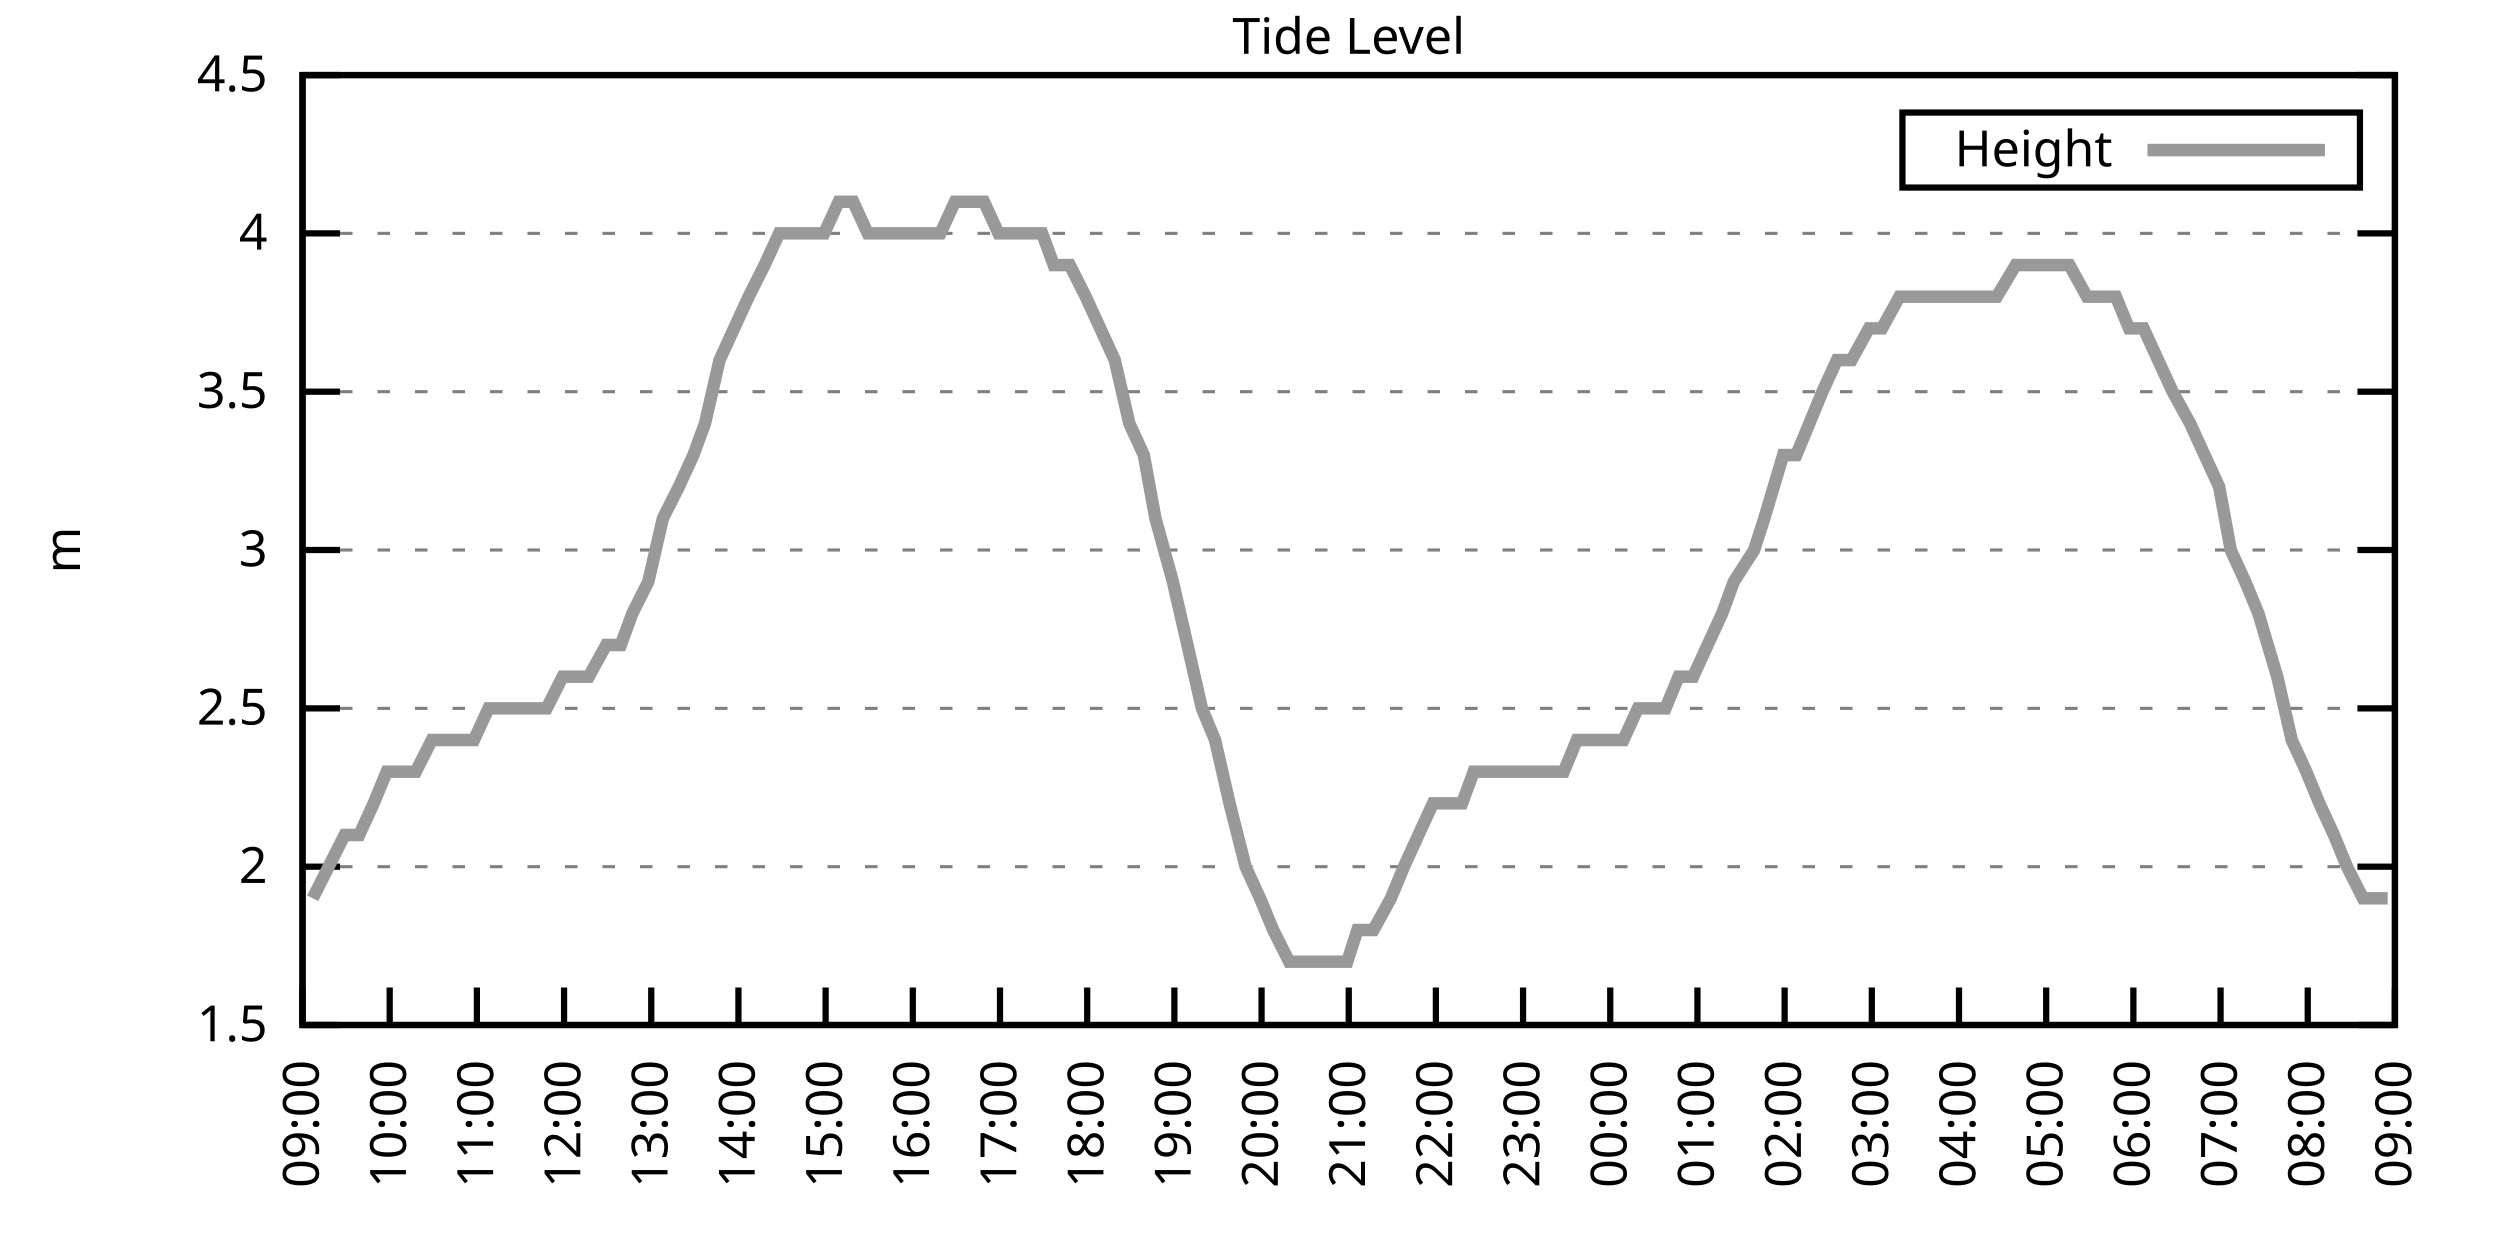
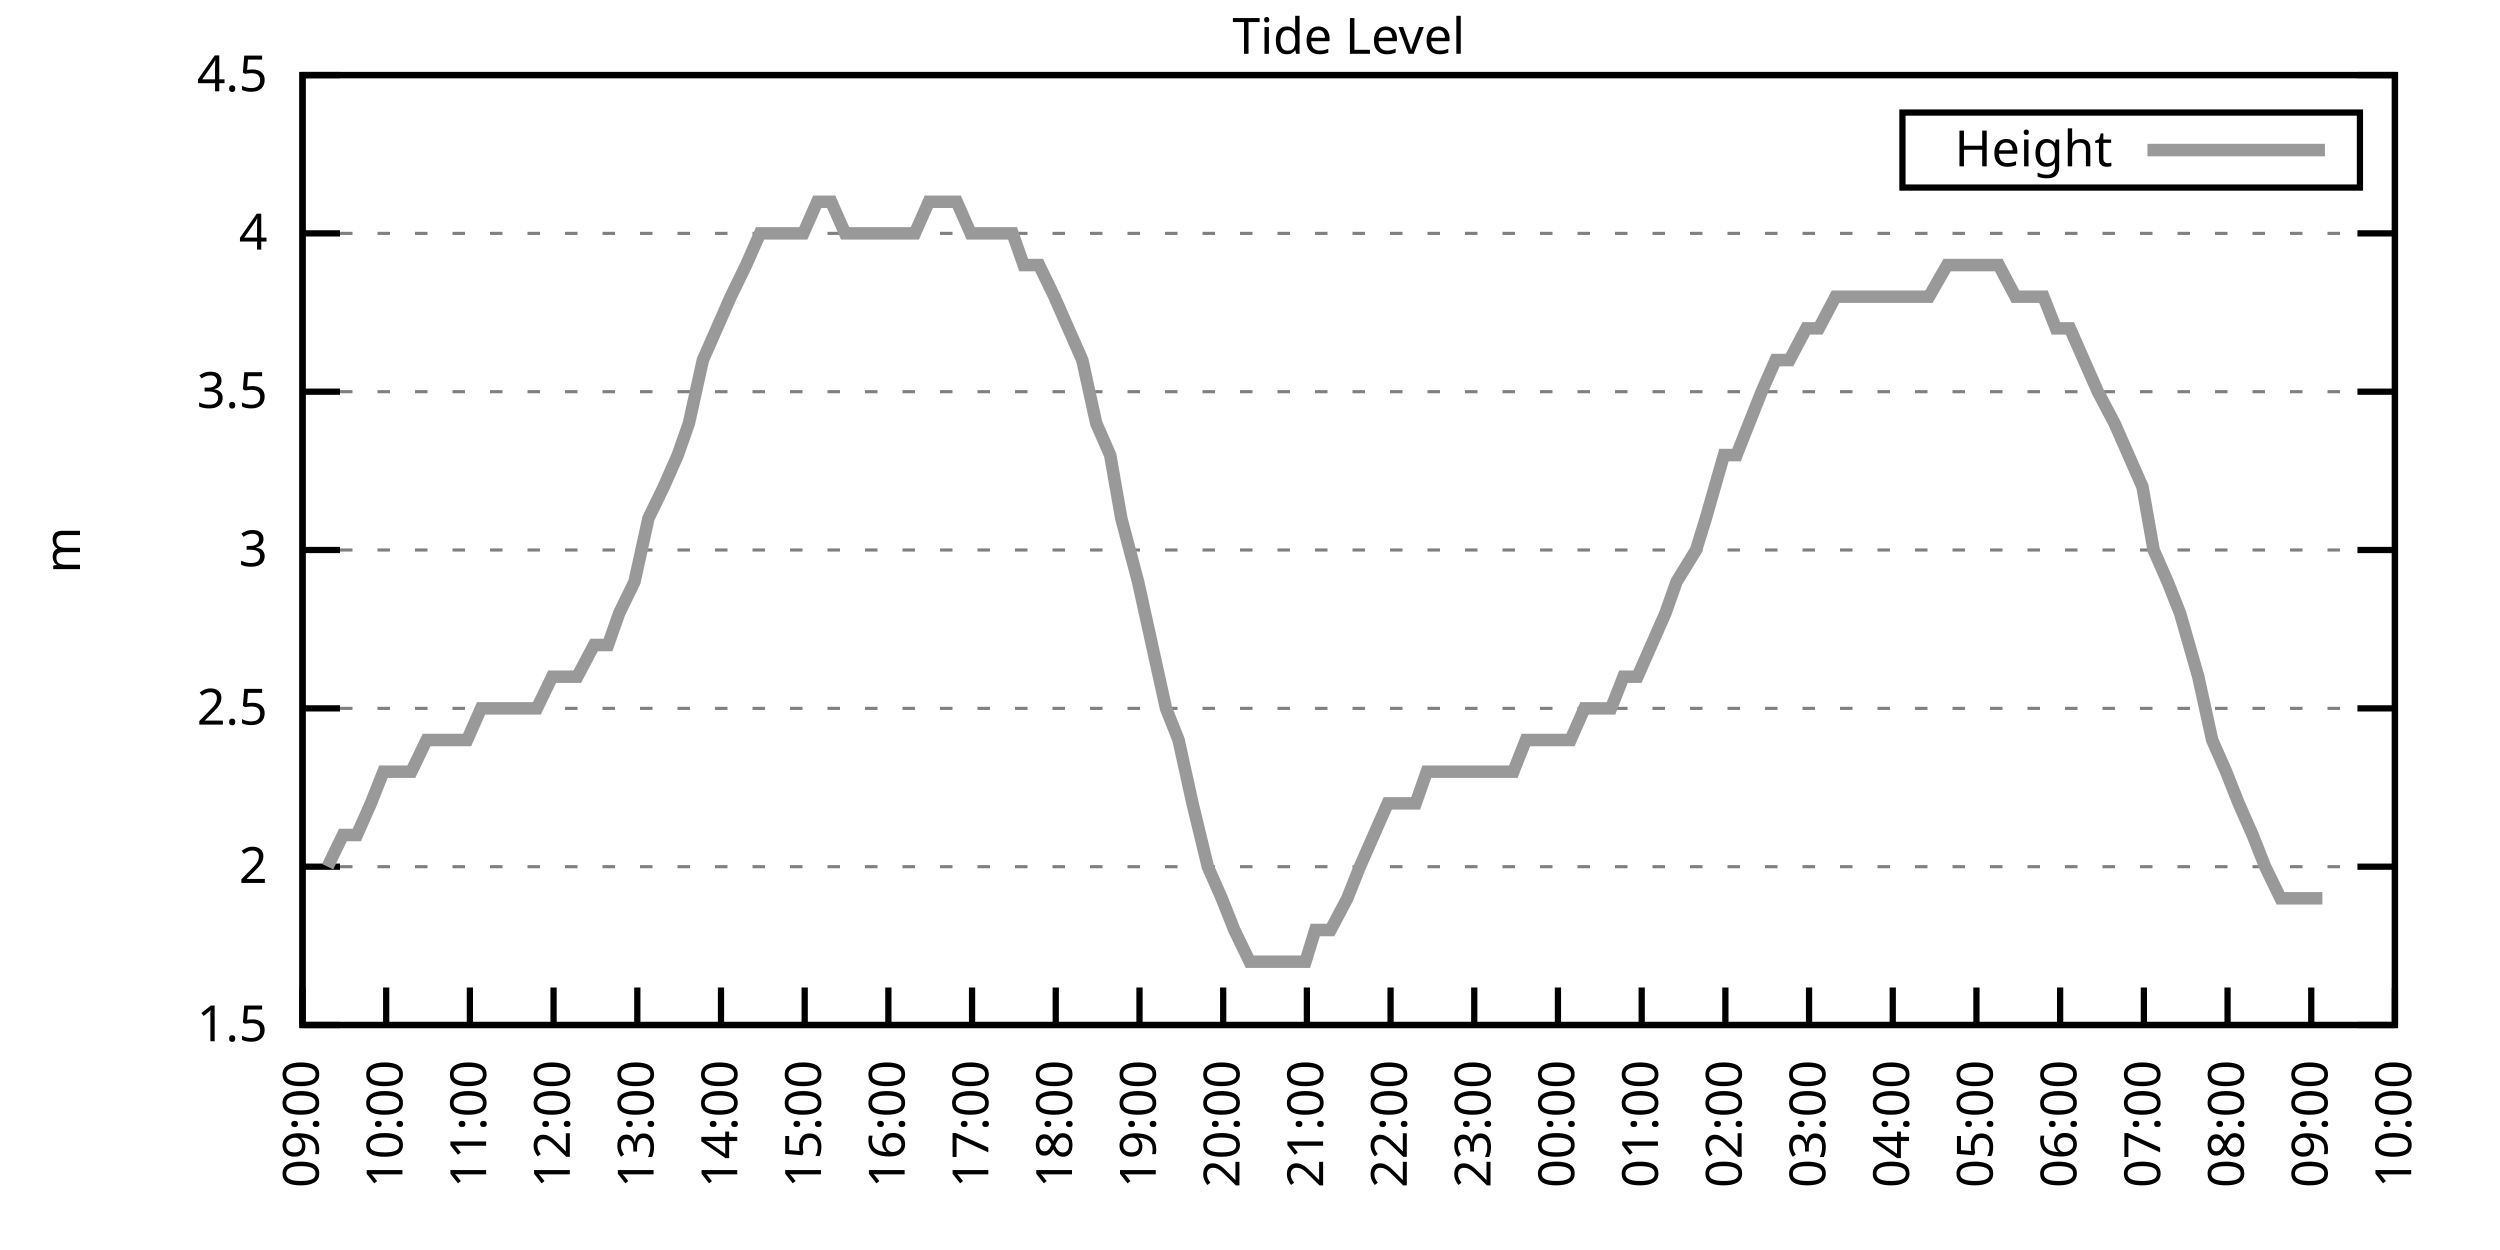
<svg xmlns="http://www.w3.org/2000/svg" xmlns:xlink="http://www.w3.org/1999/xlink" width="400" height="200" viewBox="0 0 400 200">
  <g id="gnuplot_canvas">
    <rect x="0" y="0" width="400" height="200" fill="none" />
    <defs>
      <circle id="gpDot" r="0.5" stroke-width="0.5" stroke="currentColor" />
      <path id="gpPt0" stroke-width="0.333" stroke="currentColor" d="M-1,0 h2 M0,-1 v2" />
      <path id="gpPt1" stroke-width="0.333" stroke="currentColor" d="M-1,-1 L1,1 M1,-1 L-1,1" />
      <path id="gpPt2" stroke-width="0.333" stroke="currentColor" d="M-1,0 L1,0 M0,-1 L0,1 M-1,-1 L1,1 M-1,1 L1,-1" />
      <rect id="gpPt3" stroke-width="0.333" stroke="currentColor" x="-1" y="-1" width="2" height="2" />
      <rect id="gpPt4" stroke-width="0.333" stroke="currentColor" fill="currentColor" x="-1" y="-1" width="2" height="2" />
      <circle id="gpPt5" stroke-width="0.333" stroke="currentColor" cx="0" cy="0" r="1" />
      <use xlink:href="#gpPt5" id="gpPt6" fill="currentColor" stroke="none" />
      <path id="gpPt7" stroke-width="0.333" stroke="currentColor" d="M0,-1.33 L-1.33,0.67 L1.33,0.67 z" />
      <use xlink:href="#gpPt7" id="gpPt8" fill="currentColor" stroke="none" />
      <use xlink:href="#gpPt7" id="gpPt9" stroke="currentColor" transform="rotate(180)" />
      <use xlink:href="#gpPt9" id="gpPt10" fill="currentColor" stroke="none" />
      <use xlink:href="#gpPt3" id="gpPt11" stroke="currentColor" transform="rotate(45)" />
      <use xlink:href="#gpPt11" id="gpPt12" fill="currentColor" stroke="none" />
      <path id="gpPt13" stroke-width="0.333" stroke="currentColor" d="M0,1.330 L1.265,0.411 L0.782,-1.067 L-0.782,-1.076 L-1.265,0.411 z" />
      <use xlink:href="#gpPt13" id="gpPt14" fill="currentColor" stroke="none" />
      <filter id="textbox" filterUnits="objectBoundingBox" x="0" y="0" height="1" width="1">
        <feFlood flood-color="white" flood-opacity="1" result="bgnd" />
        <feComposite in="SourceGraphic" in2="bgnd" operator="atop" />
      </filter>
      <filter id="greybox" filterUnits="objectBoundingBox" x="0" y="0" height="1" width="1">
        <feFlood flood-color="lightgrey" flood-opacity="1" result="grey" />
        <feComposite in="SourceGraphic" in2="grey" operator="atop" />
      </filter>
    </defs>
    <g fill="none" color="white" stroke="currentColor" stroke-width="1.00" stroke-linecap="butt" stroke-linejoin="miter">
</g>
    <g fill="none" color="black" stroke="currentColor" stroke-width="1.00" stroke-linecap="butt" stroke-linejoin="miter">
      <g stroke="none" shape-rendering="crispEdges">
        <polygon fill="rgb(255, 255, 255)" points="48.40,164.00 383.18,164.00 383.18,12.02 48.40,12.02 " />
      </g>
    </g>
    <g fill="none" color="black" stroke="currentColor" stroke-width="1.00" stroke-linecap="butt" stroke-linejoin="miter">
</g>
    <g fill="none" color="black" stroke="black" stroke-width="0.50" stroke-linecap="butt" stroke-linejoin="miter">
</g>
    <g fill="none" color="gray" stroke="currentColor" stroke-width="0.50" stroke-linecap="butt" stroke-linejoin="miter">
      <path stroke="gray" stroke-dasharray="2,4" class="gridline" d="M48.40,164.00 L383.19,164.00  " />
    </g>
    <g fill="none" color="gray" stroke="gray" stroke-width="1.00" stroke-linecap="butt" stroke-linejoin="miter">
</g>
    <g fill="none" color="black" stroke="currentColor" stroke-width="1.00" stroke-linecap="butt" stroke-linejoin="miter">
      <path stroke="black" d="M48.40,164.00 L54.40,164.00 M383.19,164.00 L377.19,164.00  " />
      <g transform="translate(42.80,166.60)" stroke="none" fill="black" font-family="Sans" font-size="8.00" text-anchor="end">
        <text>
          <tspan font-family="Sans"> 1.5</tspan>
        </text>
      </g>
    </g>
    <g fill="none" color="black" stroke="currentColor" stroke-width="1.00" stroke-linecap="butt" stroke-linejoin="miter">
</g>
    <g fill="none" color="black" stroke="black" stroke-width="0.50" stroke-linecap="butt" stroke-linejoin="miter">
</g>
    <g fill="none" color="gray" stroke="currentColor" stroke-width="0.50" stroke-linecap="butt" stroke-linejoin="miter">
      <path stroke="gray" stroke-dasharray="2,4" class="gridline" d="M48.40,138.67 L383.19,138.67  " />
    </g>
    <g fill="none" color="gray" stroke="gray" stroke-width="1.00" stroke-linecap="butt" stroke-linejoin="miter">
</g>
    <g fill="none" color="black" stroke="currentColor" stroke-width="1.00" stroke-linecap="butt" stroke-linejoin="miter">
      <path stroke="black" d="M48.40,138.67 L54.40,138.67 M383.19,138.67 L377.19,138.67  " />
      <g transform="translate(42.80,141.27)" stroke="none" fill="black" font-family="Sans" font-size="8.00" text-anchor="end">
        <text>
          <tspan font-family="Sans"> 2</tspan>
        </text>
      </g>
    </g>
    <g fill="none" color="black" stroke="currentColor" stroke-width="1.00" stroke-linecap="butt" stroke-linejoin="miter">
</g>
    <g fill="none" color="black" stroke="black" stroke-width="0.50" stroke-linecap="butt" stroke-linejoin="miter">
</g>
    <g fill="none" color="gray" stroke="currentColor" stroke-width="0.50" stroke-linecap="butt" stroke-linejoin="miter">
      <path stroke="gray" stroke-dasharray="2,4" class="gridline" d="M48.40,113.34 L383.19,113.34  " />
    </g>
    <g fill="none" color="gray" stroke="gray" stroke-width="1.00" stroke-linecap="butt" stroke-linejoin="miter">
</g>
    <g fill="none" color="black" stroke="currentColor" stroke-width="1.00" stroke-linecap="butt" stroke-linejoin="miter">
      <path stroke="black" d="M48.40,113.34 L54.40,113.34 M383.19,113.34 L377.19,113.34  " />
      <g transform="translate(42.80,115.94)" stroke="none" fill="black" font-family="Sans" font-size="8.00" text-anchor="end">
        <text>
          <tspan font-family="Sans"> 2.5</tspan>
        </text>
      </g>
    </g>
    <g fill="none" color="black" stroke="currentColor" stroke-width="1.00" stroke-linecap="butt" stroke-linejoin="miter">
</g>
    <g fill="none" color="black" stroke="black" stroke-width="0.50" stroke-linecap="butt" stroke-linejoin="miter">
</g>
    <g fill="none" color="gray" stroke="currentColor" stroke-width="0.50" stroke-linecap="butt" stroke-linejoin="miter">
      <path stroke="gray" stroke-dasharray="2,4" class="gridline" d="M48.40,88.00 L383.19,88.00  " />
    </g>
    <g fill="none" color="gray" stroke="gray" stroke-width="1.00" stroke-linecap="butt" stroke-linejoin="miter">
</g>
    <g fill="none" color="black" stroke="currentColor" stroke-width="1.00" stroke-linecap="butt" stroke-linejoin="miter">
      <path stroke="black" d="M48.40,88.00 L54.40,88.00 M383.19,88.00 L377.19,88.00  " />
      <g transform="translate(42.80,90.60)" stroke="none" fill="black" font-family="Sans" font-size="8.00" text-anchor="end">
        <text>
          <tspan font-family="Sans"> 3</tspan>
        </text>
      </g>
    </g>
    <g fill="none" color="black" stroke="currentColor" stroke-width="1.00" stroke-linecap="butt" stroke-linejoin="miter">
</g>
    <g fill="none" color="black" stroke="black" stroke-width="0.50" stroke-linecap="butt" stroke-linejoin="miter">
</g>
    <g fill="none" color="gray" stroke="currentColor" stroke-width="0.50" stroke-linecap="butt" stroke-linejoin="miter">
      <path stroke="gray" stroke-dasharray="2,4" class="gridline" d="M48.40,62.67 L383.19,62.67  " />
    </g>
    <g fill="none" color="gray" stroke="gray" stroke-width="1.00" stroke-linecap="butt" stroke-linejoin="miter">
</g>
    <g fill="none" color="black" stroke="currentColor" stroke-width="1.00" stroke-linecap="butt" stroke-linejoin="miter">
      <path stroke="black" d="M48.40,62.67 L54.40,62.67 M383.19,62.67 L377.19,62.67  " />
      <g transform="translate(42.80,65.27)" stroke="none" fill="black" font-family="Sans" font-size="8.00" text-anchor="end">
        <text>
          <tspan font-family="Sans"> 3.5</tspan>
        </text>
      </g>
    </g>
    <g fill="none" color="black" stroke="currentColor" stroke-width="1.00" stroke-linecap="butt" stroke-linejoin="miter">
</g>
    <g fill="none" color="black" stroke="black" stroke-width="0.50" stroke-linecap="butt" stroke-linejoin="miter">
</g>
    <g fill="none" color="gray" stroke="currentColor" stroke-width="0.50" stroke-linecap="butt" stroke-linejoin="miter">
      <path stroke="gray" stroke-dasharray="2,4" class="gridline" d="M48.40,37.34 L383.19,37.34  " />
    </g>
    <g fill="none" color="gray" stroke="gray" stroke-width="1.00" stroke-linecap="butt" stroke-linejoin="miter">
</g>
    <g fill="none" color="black" stroke="currentColor" stroke-width="1.00" stroke-linecap="butt" stroke-linejoin="miter">
      <path stroke="black" d="M48.40,37.34 L54.40,37.34 M383.19,37.34 L377.19,37.34  " />
      <g transform="translate(42.80,39.94)" stroke="none" fill="black" font-family="Sans" font-size="8.00" text-anchor="end">
        <text>
          <tspan font-family="Sans"> 4</tspan>
        </text>
      </g>
    </g>
    <g fill="none" color="black" stroke="currentColor" stroke-width="1.00" stroke-linecap="butt" stroke-linejoin="miter">
</g>
    <g fill="none" color="black" stroke="black" stroke-width="0.50" stroke-linecap="butt" stroke-linejoin="miter">
</g>
    <g fill="none" color="gray" stroke="currentColor" stroke-width="0.50" stroke-linecap="butt" stroke-linejoin="miter">
      <path stroke="gray" stroke-dasharray="2,4" class="gridline" d="M48.40,12.01 L383.19,12.01  " />
    </g>
    <g fill="none" color="gray" stroke="gray" stroke-width="1.00" stroke-linecap="butt" stroke-linejoin="miter">
</g>
    <g fill="none" color="black" stroke="currentColor" stroke-width="1.00" stroke-linecap="butt" stroke-linejoin="miter">
      <path stroke="black" d="M48.40,12.01 L54.40,12.01 M383.19,12.01 L377.19,12.01  " />
      <g transform="translate(42.80,14.61)" stroke="none" fill="black" font-family="Sans" font-size="8.00" text-anchor="end">
        <text>
          <tspan font-family="Sans"> 4.5</tspan>
        </text>
      </g>
    </g>
    <g fill="none" color="black" stroke="currentColor" stroke-width="1.00" stroke-linecap="butt" stroke-linejoin="miter">
      <path stroke="black" d="M48.40,164.00 L48.40,158.00  " />
      <g transform="translate(51.00,169.60) rotate(270.00)" stroke="none" fill="black" font-family="Sans" font-size="8.00" text-anchor="end">
        <text>
          <tspan font-family="Sans">09:00</tspan>
        </text>
      </g>
    </g>
    <g fill="none" color="black" stroke="currentColor" stroke-width="1.00" stroke-linecap="butt" stroke-linejoin="miter">
-       <path stroke="black" d="M62.35,164.00 L62.35,158.00  " />
-       <g transform="translate(64.95,169.60) rotate(270.00)" stroke="none" fill="black" font-family="Sans" font-size="8.00" text-anchor="end">
+       <path stroke="black" d="M61.79,164.00 L61.79,158.00  " />
+       <g transform="translate(64.39,169.60) rotate(270.00)" stroke="none" fill="black" font-family="Sans" font-size="8.00" text-anchor="end">
        <text>
          <tspan font-family="Sans">10:00</tspan>
        </text>
      </g>
    </g>
    <g fill="none" color="black" stroke="currentColor" stroke-width="1.00" stroke-linecap="butt" stroke-linejoin="miter">
-       <path stroke="black" d="M76.30,164.00 L76.30,158.00  " />
-       <g transform="translate(78.90,169.60) rotate(270.00)" stroke="none" fill="black" font-family="Sans" font-size="8.00" text-anchor="end">
+       <path stroke="black" d="M75.18,164.00 L75.18,158.00  " />
+       <g transform="translate(77.78,169.60) rotate(270.00)" stroke="none" fill="black" font-family="Sans" font-size="8.00" text-anchor="end">
        <text>
          <tspan font-family="Sans">11:00</tspan>
        </text>
      </g>
    </g>
    <g fill="none" color="black" stroke="currentColor" stroke-width="1.00" stroke-linecap="butt" stroke-linejoin="miter">
-       <path stroke="black" d="M90.25,164.00 L90.25,158.00  " />
-       <g transform="translate(92.85,169.60) rotate(270.00)" stroke="none" fill="black" font-family="Sans" font-size="8.00" text-anchor="end">
+       <path stroke="black" d="M88.57,164.00 L88.57,158.00  " />
+       <g transform="translate(91.17,169.60) rotate(270.00)" stroke="none" fill="black" font-family="Sans" font-size="8.00" text-anchor="end">
        <text>
          <tspan font-family="Sans">12:00</tspan>
        </text>
      </g>
    </g>
    <g fill="none" color="black" stroke="currentColor" stroke-width="1.00" stroke-linecap="butt" stroke-linejoin="miter">
-       <path stroke="black" d="M104.20,164.00 L104.20,158.00  " />
-       <g transform="translate(106.80,169.60) rotate(270.00)" stroke="none" fill="black" font-family="Sans" font-size="8.00" text-anchor="end">
+       <path stroke="black" d="M101.97,164.00 L101.97,158.00  " />
+       <g transform="translate(104.57,169.60) rotate(270.00)" stroke="none" fill="black" font-family="Sans" font-size="8.00" text-anchor="end">
        <text>
          <tspan font-family="Sans">13:00</tspan>
        </text>
      </g>
    </g>
    <g fill="none" color="black" stroke="currentColor" stroke-width="1.00" stroke-linecap="butt" stroke-linejoin="miter">
-       <path stroke="black" d="M118.15,164.00 L118.15,158.00  " />
-       <g transform="translate(120.75,169.60) rotate(270.00)" stroke="none" fill="black" font-family="Sans" font-size="8.00" text-anchor="end">
+       <path stroke="black" d="M115.36,164.00 L115.36,158.00  " />
+       <g transform="translate(117.96,169.60) rotate(270.00)" stroke="none" fill="black" font-family="Sans" font-size="8.00" text-anchor="end">
        <text>
          <tspan font-family="Sans">14:00</tspan>
        </text>
      </g>
    </g>
    <g fill="none" color="black" stroke="currentColor" stroke-width="1.00" stroke-linecap="butt" stroke-linejoin="miter">
-       <path stroke="black" d="M132.10,164.00 L132.10,158.00  " />
-       <g transform="translate(134.70,169.60) rotate(270.00)" stroke="none" fill="black" font-family="Sans" font-size="8.00" text-anchor="end">
+       <path stroke="black" d="M128.75,164.00 L128.75,158.00  " />
+       <g transform="translate(131.35,169.60) rotate(270.00)" stroke="none" fill="black" font-family="Sans" font-size="8.00" text-anchor="end">
        <text>
          <tspan font-family="Sans">15:00</tspan>
        </text>
      </g>
    </g>
    <g fill="none" color="black" stroke="currentColor" stroke-width="1.00" stroke-linecap="butt" stroke-linejoin="miter">
-       <path stroke="black" d="M146.05,164.00 L146.05,158.00  " />
-       <g transform="translate(148.65,169.60) rotate(270.00)" stroke="none" fill="black" font-family="Sans" font-size="8.00" text-anchor="end">
+       <path stroke="black" d="M142.14,164.00 L142.14,158.00  " />
+       <g transform="translate(144.74,169.60) rotate(270.00)" stroke="none" fill="black" font-family="Sans" font-size="8.00" text-anchor="end">
        <text>
          <tspan font-family="Sans">16:00</tspan>
        </text>
      </g>
    </g>
    <g fill="none" color="black" stroke="currentColor" stroke-width="1.00" stroke-linecap="butt" stroke-linejoin="miter">
-       <path stroke="black" d="M160.00,164.00 L160.00,158.00  " />
-       <g transform="translate(162.60,169.60) rotate(270.00)" stroke="none" fill="black" font-family="Sans" font-size="8.00" text-anchor="end">
+       <path stroke="black" d="M155.53,164.00 L155.53,158.00  " />
+       <g transform="translate(158.13,169.60) rotate(270.00)" stroke="none" fill="black" font-family="Sans" font-size="8.00" text-anchor="end">
        <text>
          <tspan font-family="Sans">17:00</tspan>
        </text>
      </g>
    </g>
    <g fill="none" color="black" stroke="currentColor" stroke-width="1.00" stroke-linecap="butt" stroke-linejoin="miter">
-       <path stroke="black" d="M173.95,164.00 L173.95,158.00  " />
-       <g transform="translate(176.55,169.60) rotate(270.00)" stroke="none" fill="black" font-family="Sans" font-size="8.00" text-anchor="end">
+       <path stroke="black" d="M168.92,164.00 L168.92,158.00  " />
+       <g transform="translate(171.52,169.60) rotate(270.00)" stroke="none" fill="black" font-family="Sans" font-size="8.00" text-anchor="end">
        <text>
          <tspan font-family="Sans">18:00</tspan>
        </text>
      </g>
    </g>
    <g fill="none" color="black" stroke="currentColor" stroke-width="1.00" stroke-linecap="butt" stroke-linejoin="miter">
-       <path stroke="black" d="M187.90,164.00 L187.90,158.00  " />
-       <g transform="translate(190.50,169.60) rotate(270.00)" stroke="none" fill="black" font-family="Sans" font-size="8.00" text-anchor="end">
+       <path stroke="black" d="M182.32,164.00 L182.32,158.00  " />
+       <g transform="translate(184.92,169.60) rotate(270.00)" stroke="none" fill="black" font-family="Sans" font-size="8.00" text-anchor="end">
        <text>
          <tspan font-family="Sans">19:00</tspan>
        </text>
      </g>
    </g>
    <g fill="none" color="black" stroke="currentColor" stroke-width="1.00" stroke-linecap="butt" stroke-linejoin="miter">
-       <path stroke="black" d="M201.85,164.00 L201.85,158.00  " />
-       <g transform="translate(204.45,169.60) rotate(270.00)" stroke="none" fill="black" font-family="Sans" font-size="8.00" text-anchor="end">
+       <path stroke="black" d="M195.71,164.00 L195.71,158.00  " />
+       <g transform="translate(198.31,169.60) rotate(270.00)" stroke="none" fill="black" font-family="Sans" font-size="8.00" text-anchor="end">
        <text>
          <tspan font-family="Sans">20:00</tspan>
        </text>
      </g>
    </g>
    <g fill="none" color="black" stroke="currentColor" stroke-width="1.00" stroke-linecap="butt" stroke-linejoin="miter">
-       <path stroke="black" d="M215.80,164.00 L215.80,158.00  " />
-       <g transform="translate(218.40,169.60) rotate(270.00)" stroke="none" fill="black" font-family="Sans" font-size="8.00" text-anchor="end">
+       <path stroke="black" d="M209.10,164.00 L209.10,158.00  " />
+       <g transform="translate(211.70,169.60) rotate(270.00)" stroke="none" fill="black" font-family="Sans" font-size="8.00" text-anchor="end">
        <text>
          <tspan font-family="Sans">21:00</tspan>
        </text>
      </g>
    </g>
    <g fill="none" color="black" stroke="currentColor" stroke-width="1.00" stroke-linecap="butt" stroke-linejoin="miter">
-       <path stroke="black" d="M229.74,164.00 L229.74,158.00  " />
-       <g transform="translate(232.34,169.60) rotate(270.00)" stroke="none" fill="black" font-family="Sans" font-size="8.00" text-anchor="end">
+       <path stroke="black" d="M222.49,164.00 L222.49,158.00  " />
+       <g transform="translate(225.09,169.60) rotate(270.00)" stroke="none" fill="black" font-family="Sans" font-size="8.00" text-anchor="end">
        <text>
          <tspan font-family="Sans">22:00</tspan>
        </text>
      </g>
    </g>
    <g fill="none" color="black" stroke="currentColor" stroke-width="1.00" stroke-linecap="butt" stroke-linejoin="miter">
-       <path stroke="black" d="M243.69,164.00 L243.69,158.00  " />
-       <g transform="translate(246.29,169.60) rotate(270.00)" stroke="none" fill="black" font-family="Sans" font-size="8.00" text-anchor="end">
+       <path stroke="black" d="M235.88,164.00 L235.88,158.00  " />
+       <g transform="translate(238.48,169.60) rotate(270.00)" stroke="none" fill="black" font-family="Sans" font-size="8.00" text-anchor="end">
        <text>
          <tspan font-family="Sans">23:00</tspan>
        </text>
      </g>
    </g>
    <g fill="none" color="black" stroke="currentColor" stroke-width="1.00" stroke-linecap="butt" stroke-linejoin="miter">
-       <path stroke="black" d="M257.64,164.00 L257.64,158.00  " />
-       <g transform="translate(260.24,169.60) rotate(270.00)" stroke="none" fill="black" font-family="Sans" font-size="8.00" text-anchor="end">
+       <path stroke="black" d="M249.27,164.00 L249.27,158.00  " />
+       <g transform="translate(251.87,169.60) rotate(270.00)" stroke="none" fill="black" font-family="Sans" font-size="8.00" text-anchor="end">
        <text>
          <tspan font-family="Sans">00:00</tspan>
        </text>
      </g>
    </g>
    <g fill="none" color="black" stroke="currentColor" stroke-width="1.00" stroke-linecap="butt" stroke-linejoin="miter">
-       <path stroke="black" d="M271.59,164.00 L271.59,158.00  " />
-       <g transform="translate(274.19,169.60) rotate(270.00)" stroke="none" fill="black" font-family="Sans" font-size="8.00" text-anchor="end">
+       <path stroke="black" d="M262.67,164.00 L262.67,158.00  " />
+       <g transform="translate(265.27,169.60) rotate(270.00)" stroke="none" fill="black" font-family="Sans" font-size="8.00" text-anchor="end">
        <text>
          <tspan font-family="Sans">01:00</tspan>
        </text>
      </g>
    </g>
    <g fill="none" color="black" stroke="currentColor" stroke-width="1.00" stroke-linecap="butt" stroke-linejoin="miter">
-       <path stroke="black" d="M285.54,164.00 L285.54,158.00  " />
-       <g transform="translate(288.14,169.60) rotate(270.00)" stroke="none" fill="black" font-family="Sans" font-size="8.00" text-anchor="end">
+       <path stroke="black" d="M276.06,164.00 L276.06,158.00  " />
+       <g transform="translate(278.66,169.60) rotate(270.00)" stroke="none" fill="black" font-family="Sans" font-size="8.00" text-anchor="end">
        <text>
          <tspan font-family="Sans">02:00</tspan>
        </text>
      </g>
    </g>
    <g fill="none" color="black" stroke="currentColor" stroke-width="1.00" stroke-linecap="butt" stroke-linejoin="miter">
-       <path stroke="black" d="M299.49,164.00 L299.49,158.00  " />
-       <g transform="translate(302.09,169.60) rotate(270.00)" stroke="none" fill="black" font-family="Sans" font-size="8.00" text-anchor="end">
+       <path stroke="black" d="M289.45,164.00 L289.45,158.00  " />
+       <g transform="translate(292.05,169.60) rotate(270.00)" stroke="none" fill="black" font-family="Sans" font-size="8.00" text-anchor="end">
        <text>
          <tspan font-family="Sans">03:00</tspan>
        </text>
      </g>
    </g>
    <g fill="none" color="black" stroke="currentColor" stroke-width="1.00" stroke-linecap="butt" stroke-linejoin="miter">
-       <path stroke="black" d="M313.44,164.00 L313.44,158.00  " />
-       <g transform="translate(316.04,169.60) rotate(270.00)" stroke="none" fill="black" font-family="Sans" font-size="8.00" text-anchor="end">
+       <path stroke="black" d="M302.84,164.00 L302.84,158.00  " />
+       <g transform="translate(305.44,169.60) rotate(270.00)" stroke="none" fill="black" font-family="Sans" font-size="8.00" text-anchor="end">
        <text>
          <tspan font-family="Sans">04:00</tspan>
        </text>
      </g>
    </g>
    <g fill="none" color="black" stroke="currentColor" stroke-width="1.00" stroke-linecap="butt" stroke-linejoin="miter">
-       <path stroke="black" d="M327.39,164.00 L327.39,158.00  " />
-       <g transform="translate(329.99,169.60) rotate(270.00)" stroke="none" fill="black" font-family="Sans" font-size="8.00" text-anchor="end">
+       <path stroke="black" d="M316.23,164.00 L316.23,158.00  " />
+       <g transform="translate(318.83,169.60) rotate(270.00)" stroke="none" fill="black" font-family="Sans" font-size="8.00" text-anchor="end">
        <text>
          <tspan font-family="Sans">05:00</tspan>
        </text>
      </g>
    </g>
    <g fill="none" color="black" stroke="currentColor" stroke-width="1.00" stroke-linecap="butt" stroke-linejoin="miter">
-       <path stroke="black" d="M341.34,164.00 L341.34,158.00  " />
-       <g transform="translate(343.94,169.60) rotate(270.00)" stroke="none" fill="black" font-family="Sans" font-size="8.00" text-anchor="end">
+       <path stroke="black" d="M329.62,164.00 L329.62,158.00  " />
+       <g transform="translate(332.22,169.60) rotate(270.00)" stroke="none" fill="black" font-family="Sans" font-size="8.00" text-anchor="end">
        <text>
          <tspan font-family="Sans">06:00</tspan>
        </text>
      </g>
    </g>
    <g fill="none" color="black" stroke="currentColor" stroke-width="1.00" stroke-linecap="butt" stroke-linejoin="miter">
-       <path stroke="black" d="M355.29,164.00 L355.29,158.00  " />
-       <g transform="translate(357.89,169.60) rotate(270.00)" stroke="none" fill="black" font-family="Sans" font-size="8.00" text-anchor="end">
+       <path stroke="black" d="M343.02,164.00 L343.02,158.00  " />
+       <g transform="translate(345.62,169.60) rotate(270.00)" stroke="none" fill="black" font-family="Sans" font-size="8.00" text-anchor="end">
        <text>
          <tspan font-family="Sans">07:00</tspan>
        </text>
      </g>
    </g>
    <g fill="none" color="black" stroke="currentColor" stroke-width="1.00" stroke-linecap="butt" stroke-linejoin="miter">
-       <path stroke="black" d="M369.24,164.00 L369.24,158.00  " />
-       <g transform="translate(371.84,169.60) rotate(270.00)" stroke="none" fill="black" font-family="Sans" font-size="8.00" text-anchor="end">
+       <path stroke="black" d="M356.41,164.00 L356.41,158.00  " />
+       <g transform="translate(359.01,169.60) rotate(270.00)" stroke="none" fill="black" font-family="Sans" font-size="8.00" text-anchor="end">
        <text>
          <tspan font-family="Sans">08:00</tspan>
+         </text>
+       </g>
+     </g>
+     <g fill="none" color="black" stroke="currentColor" stroke-width="1.00" stroke-linecap="butt" stroke-linejoin="miter">
+       <path stroke="black" d="M369.80,164.00 L369.80,158.00  " />
+       <g transform="translate(372.40,169.60) rotate(270.00)" stroke="none" fill="black" font-family="Sans" font-size="8.00" text-anchor="end">
+         <text>
+           <tspan font-family="Sans">09:00</tspan>
        </text>
      </g>
    </g>
    <g fill="none" color="black" stroke="currentColor" stroke-width="1.00" stroke-linecap="butt" stroke-linejoin="miter">
      <path stroke="black" d="M383.19,164.00 L383.19,158.00  " />
      <g transform="translate(385.79,169.60) rotate(270.00)" stroke="none" fill="black" font-family="Sans" font-size="8.00" text-anchor="end">
        <text>
-           <tspan font-family="Sans">09:00</tspan>
+           <tspan font-family="Sans">10:00</tspan>
        </text>
      </g>
    </g>
    <g fill="none" color="black" stroke="currentColor" stroke-width="1.00" stroke-linecap="butt" stroke-linejoin="miter">
</g>
    <g fill="none" color="black" stroke="currentColor" stroke-width="1.00" stroke-linecap="butt" stroke-linejoin="miter">
      <path stroke="black" d="M48.40,12.01 L48.40,164.00 L383.19,164.00 L383.19,12.01 L48.40,12.01 Z  " />
    </g>
    <g fill="none" color="black" stroke="currentColor" stroke-width="1.00" stroke-linecap="butt" stroke-linejoin="miter">
</g>
    <g fill="none" color="black" stroke="currentColor" stroke-width="1.00" stroke-linecap="butt" stroke-linejoin="miter">
      <path stroke="black" d="M304.39,30.01 L304.39,18.01 L377.59,18.01 L377.59,30.01 L304.39,30.01 Z  " />
    </g>
    <g id="Tide_level_plot_1">
      <g fill="none" color="white" stroke="black" stroke-width="2.00" stroke-linecap="butt" stroke-linejoin="miter">
</g>
      <g fill="none" color="black" stroke="currentColor" stroke-width="2.00" stroke-linecap="butt" stroke-linejoin="miter">
        <g transform="translate(337.99,26.61)" stroke="none" fill="black" font-family="Sans" font-size="8.00" text-anchor="end">
          <text>
            <tspan font-family="Sans">Height</tspan>
          </text>
        </g>
      </g>
      <g fill="none" color="black" stroke="currentColor" stroke-width="2.00" stroke-linecap="butt" stroke-linejoin="miter">
-         <path stroke="rgb(153, 153, 153)" d="M343.59,24.01 L371.99,24.01 M50.03,143.73 L52.58,138.67 L55.14,133.60 L57.47,133.60 L59.79,128.54 L61.88,123.47   L63.98,123.47 L66.53,123.47 L69.09,118.40 L71.42,118.40 L73.74,118.40 L75.83,118.40 L78.16,113.34 L80.72,113.34   L83.04,113.34 L85.37,113.34 L87.46,113.34 L90.02,108.27 L92.34,108.27 L94.20,108.27 L96.99,103.20 L99.32,103.20   L101.18,98.14 L103.73,93.07 L106.06,82.94 L108.62,77.87 L110.94,72.81 L112.80,67.74 L115.13,57.61 L117.45,52.54   L119.78,47.47 L122.33,42.41 L124.66,37.34 L126.98,37.34 L129.08,37.34 L131.87,37.34 L134.19,32.28 L136.51,32.28   L138.84,37.34 L140.93,37.34 L143.26,37.34 L145.58,37.34 L147.91,37.34 L150.46,37.34 L152.79,32.28 L155.11,32.28   L157.44,32.28 L159.76,37.34 L162.09,37.34 L164.41,37.34 L166.74,37.34 L168.60,42.41 L171.16,42.41 L173.71,47.47   L176.04,52.54 L178.36,57.61 L180.69,67.74 L183.01,72.81 L184.87,82.94 L187.66,93.07 L189.99,103.20 L192.31,113.34   L194.41,118.40 L196.73,128.54 L199.29,138.67 L201.61,143.73 L203.71,148.80 L206.26,153.87 L208.36,153.87 L210.45,153.87   L213.01,153.87 L215.56,153.87 L217.19,148.80 L219.75,148.80 L222.54,143.73 L224.63,138.67 L226.95,133.60 L229.28,128.54   L231.60,128.54 L233.93,128.54 L235.79,123.47 L238.11,123.47 L240.67,123.47 L243.46,123.47 L245.79,123.47 L248.11,123.47   L250.20,123.47 L252.30,118.40 L254.62,118.40 L259.74,118.40 L262.06,113.34 L264.15,113.34 L266.48,113.34 L268.57,108.27   L270.90,108.27 L273.22,103.20 L275.55,98.14 L277.41,93.07 L280.66,88.00 L282.29,82.94 L285.31,72.81 L287.40,72.81   L289.50,67.74 L291.59,62.67 L293.91,57.61 L296.24,57.61 L299.03,52.54 L301.12,52.54 L303.91,47.47 L305.54,47.47   L308.09,47.47 L310.65,47.47 L312.98,47.47 L314.84,47.47 L317.16,47.47 L319.49,47.47 L322.51,42.41 L324.83,42.41   L326.93,42.41 L328.79,42.41 L331.11,42.41 L333.90,47.47 L336.46,47.47 L338.55,47.47 L340.64,52.54 L342.97,52.54   L345.29,57.61 L347.62,62.67 L350.41,67.74 L352.73,72.81 L355.06,77.87 L356.92,88.00 L359.24,93.07 L361.34,98.14   L364.36,108.27 L366.68,118.40 L369.01,123.47 L371.10,128.54 L373.43,133.60 L375.52,138.67 L378.08,143.73 L380.40,143.73   L382.03,143.73  " />
+         <path stroke="rgb(153, 153, 153)" d="M343.59,24.01 L371.99,24.01 M52.42,138.67 L54.87,133.60 L57.10,133.60 L59.34,128.54 L61.35,123.47 L63.35,123.47   L65.81,123.47 L68.26,118.40 L70.50,118.40 L72.73,118.40 L74.74,118.40 L76.97,113.34 L79.42,113.34 L81.66,113.34   L83.89,113.34 L85.90,113.34 L88.35,108.27 L90.58,108.27 L92.37,108.27 L95.05,103.20 L97.28,103.20 L99.06,98.14   L101.52,93.07 L103.75,82.94 L106.21,77.87 L108.44,72.81 L110.22,67.74 L112.46,57.61 L114.69,52.54 L116.92,47.47   L119.38,42.41 L121.61,37.34 L123.84,37.34 L125.85,37.34 L128.53,37.34 L130.76,32.28 L132.99,32.28 L135.22,37.34   L137.23,37.34 L139.46,37.34 L141.69,37.34 L143.93,37.34 L146.38,37.34 L148.61,32.28 L150.85,32.28 L153.08,32.28   L155.31,37.34 L157.54,37.34 L159.77,37.34 L162.01,37.34 L163.79,42.41 L166.25,42.41 L168.70,47.47 L170.93,52.54   L173.17,57.61 L175.40,67.74 L177.63,72.81 L179.41,82.94 L182.09,93.07 L184.32,103.20 L186.56,113.34 L188.57,118.40   L190.80,128.54 L193.25,138.67 L195.48,143.73 L197.49,148.80 L199.95,153.87 L201.96,153.87 L203.97,153.87 L206.42,153.87   L208.88,153.87 L210.44,148.80 L212.89,148.80 L215.57,143.73 L217.58,138.67 L219.81,133.60 L222.04,128.54 L224.28,128.54   L226.51,128.54 L228.29,123.47 L230.53,123.47 L232.98,123.47 L235.66,123.47 L237.89,123.47 L240.12,123.47 L242.13,123.47   L244.14,118.40 L246.37,118.40 L251.28,118.40 L253.51,113.34 L255.52,113.34 L257.76,113.34 L259.76,108.27 L262.00,108.27   L264.23,103.20 L266.46,98.14 L268.25,93.07 L271.37,88.00 L272.93,82.94 L275.83,72.81 L277.84,72.81 L279.85,67.74   L281.86,62.67 L284.09,57.61 L286.32,57.61 L289.00,52.54 L291.01,52.54 L293.69,47.47 L295.25,47.47 L297.71,47.47   L300.16,47.47 L302.39,47.47 L304.18,47.47 L306.41,47.47 L308.64,47.47 L311.54,42.41 L313.78,42.41 L315.79,42.41   L317.57,42.41 L319.80,42.41 L322.48,47.47 L324.94,47.47 L326.95,47.47 L328.95,52.54 L331.19,52.54 L333.42,57.61   L335.65,62.67 L338.33,67.74 L340.56,72.81 L342.79,77.87 L344.58,88.00 L346.81,93.07 L348.82,98.14 L351.72,108.27   L353.95,118.40 L356.18,123.47 L358.19,128.54 L360.42,133.60 L362.43,138.67 L364.89,143.73 L367.12,143.73 L368.68,143.73   L371.58,143.73  " />
      </g>
    </g>
    <g fill="none" color="black" stroke="currentColor" stroke-width="2.00" stroke-linecap="butt" stroke-linejoin="miter">
</g>
    <g fill="none" color="black" stroke="black" stroke-width="1.00" stroke-linecap="butt" stroke-linejoin="miter">
</g>
    <g fill="none" color="black" stroke="currentColor" stroke-width="1.00" stroke-linecap="butt" stroke-linejoin="miter">
      <path stroke="black" d="M48.40,12.01 L48.40,164.00 L383.19,164.00 L383.19,12.01 L48.40,12.01 Z  " />
      <g transform="translate(12.80,88.01) rotate(270.00)" stroke="none" fill="black" font-family="Sans" font-size="8.00" text-anchor="middle">
        <text>
          <tspan font-family="Sans">m</tspan>
        </text>
      </g>
    </g>
    <g fill="none" color="black" stroke="currentColor" stroke-width="1.00" stroke-linecap="butt" stroke-linejoin="miter">
</g>
    <g fill="none" color="black" stroke="currentColor" stroke-width="1.00" stroke-linecap="butt" stroke-linejoin="miter">
      <g transform="translate(215.79,8.61)" stroke="none" fill="black" font-family="Sans" font-size="8.00" text-anchor="middle">
        <text>
          <tspan font-family="Sans">Tide Level</tspan>
        </text>
      </g>
    </g>
    <g fill="none" color="black" stroke="currentColor" stroke-width="1.00" stroke-linecap="butt" stroke-linejoin="miter">
</g>
  </g>
</svg>
